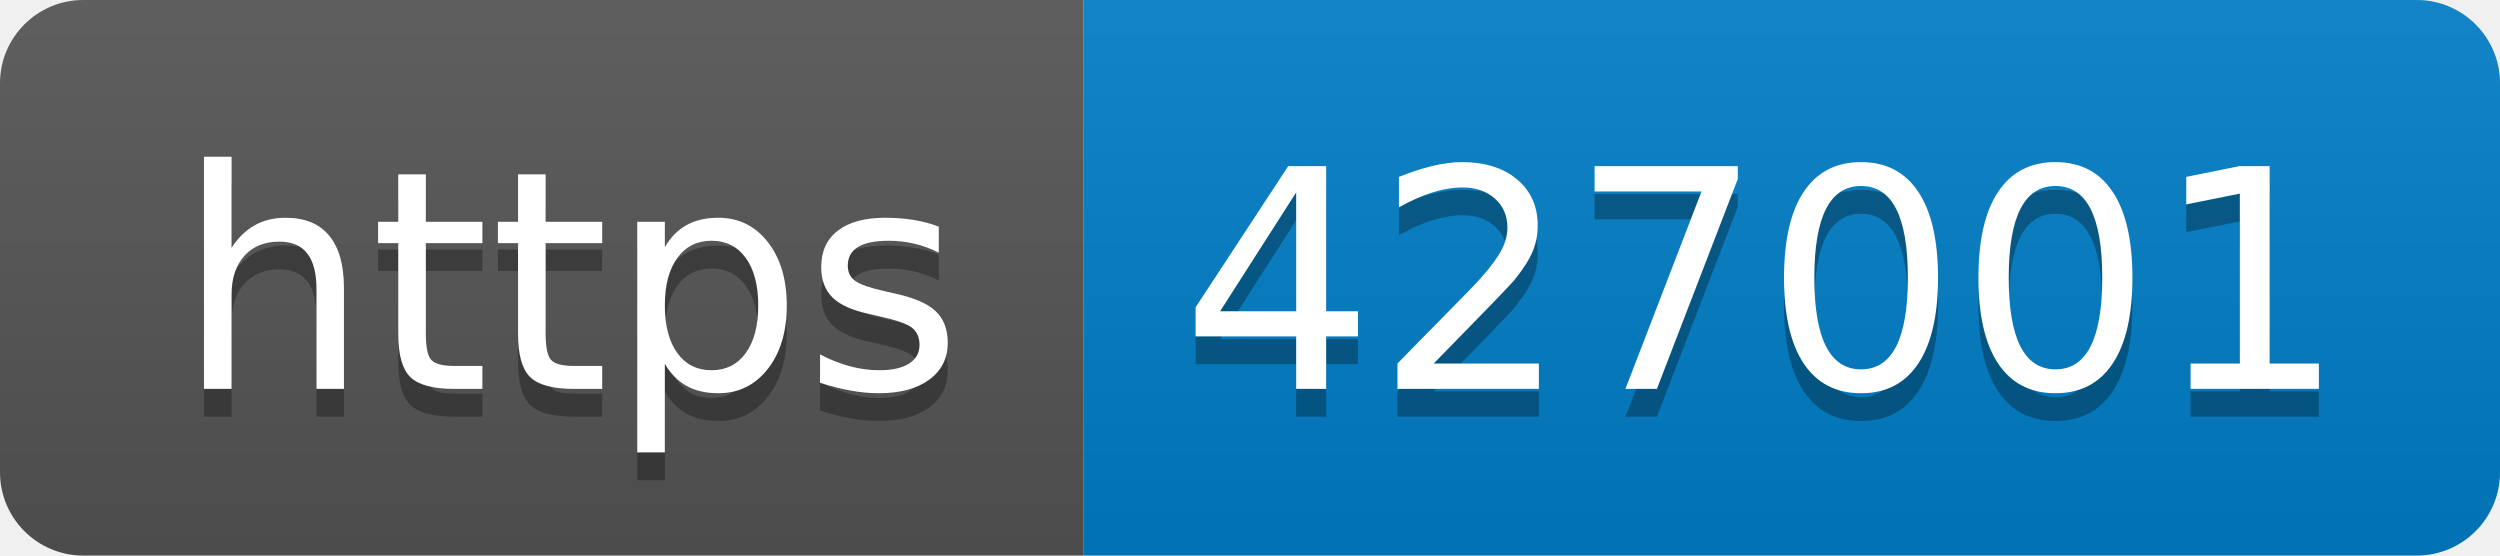
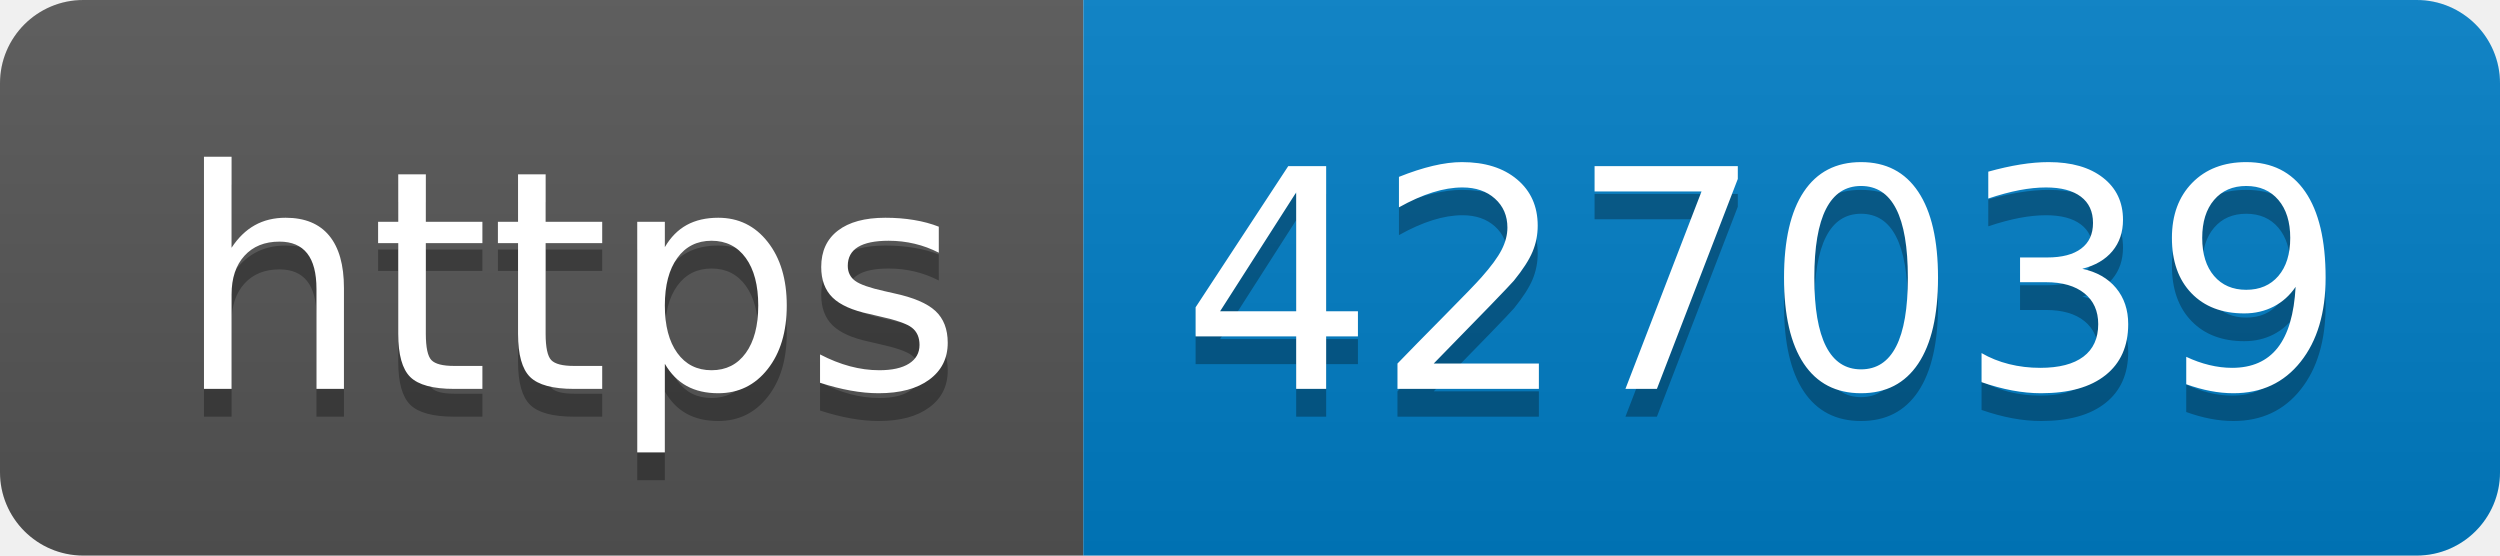
- <svg xmlns="http://www.w3.org/2000/svg" width="90" height="20" role="img" aria-label="https: 427001">
+ <svg xmlns="http://www.w3.org/2000/svg" width="90" height="20" role="img" aria-label="https: 427039">
  <linearGradient id="s" x2="0" y2="100%">
    <stop offset="0" stop-color="#bbb" stop-opacity=".1" />
    <stop offset="1" stop-opacity=".1" />
  </linearGradient>
  <clipPath id="r">
    <rect width="90" height="20" rx="3" fill="#fff" />
  </clipPath>
  <g clip-path="url(#r)">
    <rect width="39" height="20" fill="#555" />
    <rect x="39" width="51" height="20" fill="#007ec6" />
    <rect width="90" height="20" fill="url(#s)" />
  </g>
  <g fill="#fff" text-anchor="middle" font-family="Verdana,Geneva,DejaVu Sans,sans-serif" text-rendering="geometricPrecision" font-size="110">
    <text aria-hidden="true" x="205" y="150" fill="#010101" fill-opacity=".3" transform="scale(.1)" textLength="290">https</text>
    <text x="205" y="140" transform="scale(.1)" fill="#fff" textLength="290">https</text>
-     <text aria-hidden="true" x="635" y="150" fill="#010101" fill-opacity=".3" transform="scale(.1)" textLength="410">427001</text>
-     <text x="635" y="140" transform="scale(.1)" fill="#fff" textLength="410">427001</text>
+     <text aria-hidden="true" x="635" y="150" fill="#010101" fill-opacity=".3" transform="scale(.1)" textLength="410">427039</text>
+     <text x="635" y="140" transform="scale(.1)" fill="#fff" textLength="410">427039</text>
  </g>
</svg>
